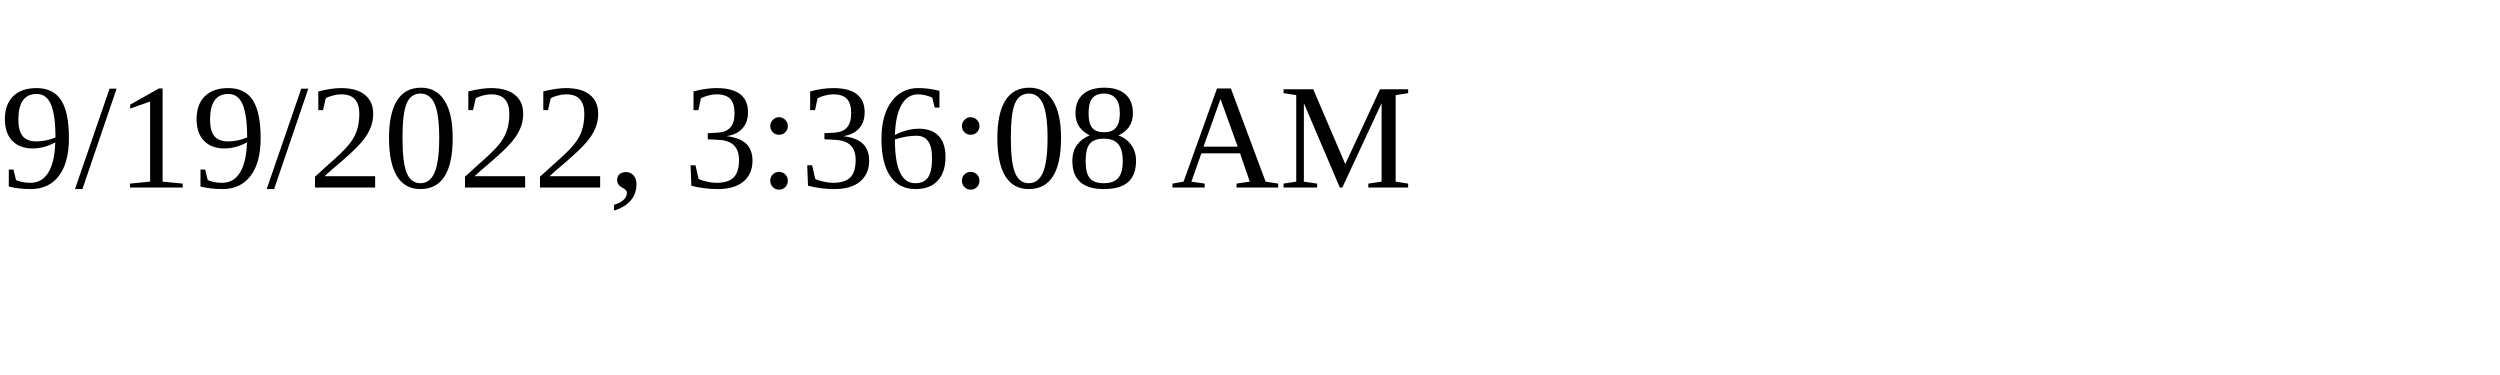
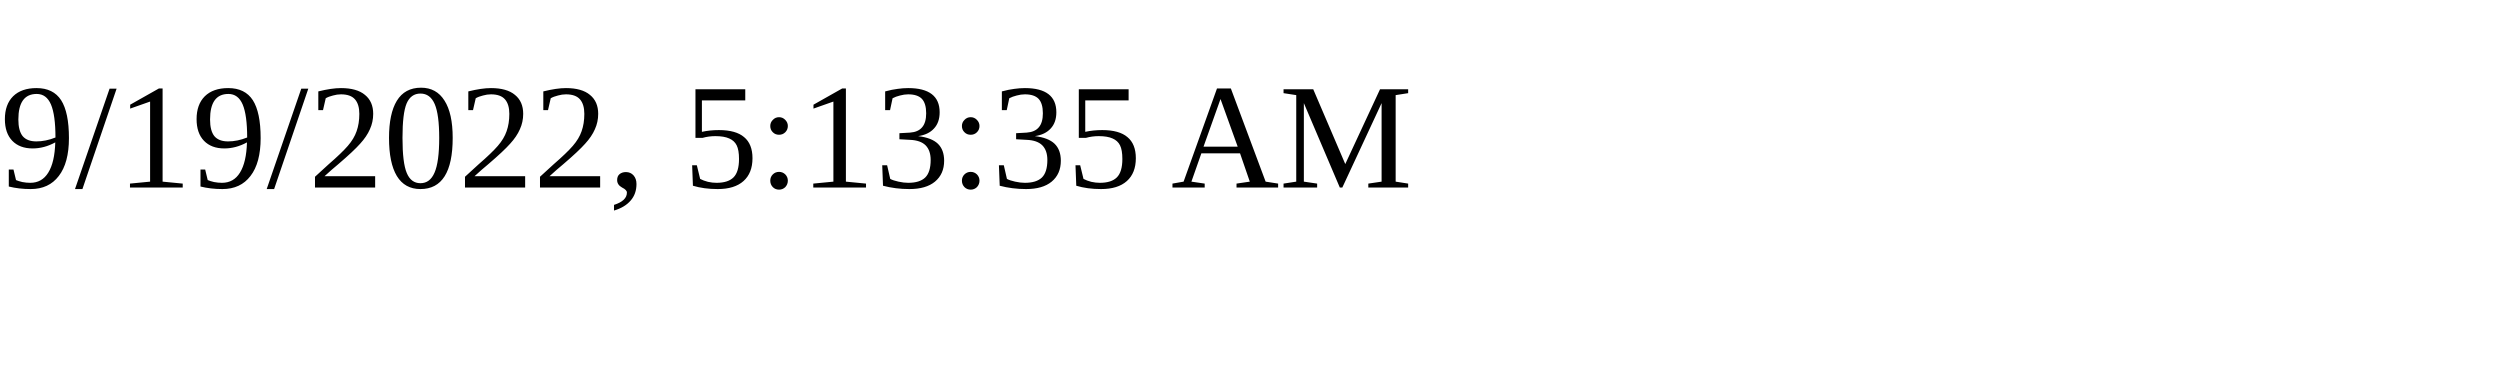
<svg xmlns="http://www.w3.org/2000/svg" height="30" width="200">
-   <text x="0" y="15">9/19/2022, 3:36:08 AM</text>
+   <text x="0" y="15">9/19/2022, 5:13:35 AM</text>
</svg>
